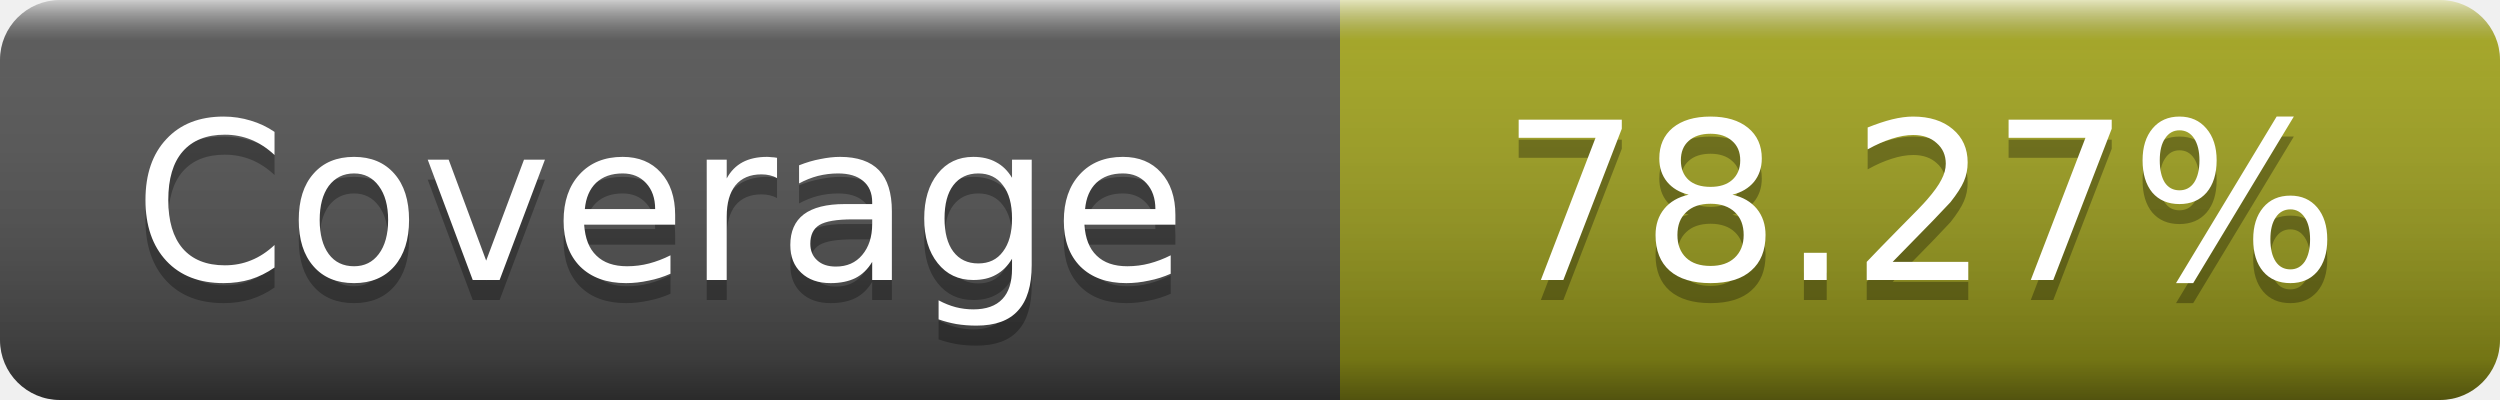
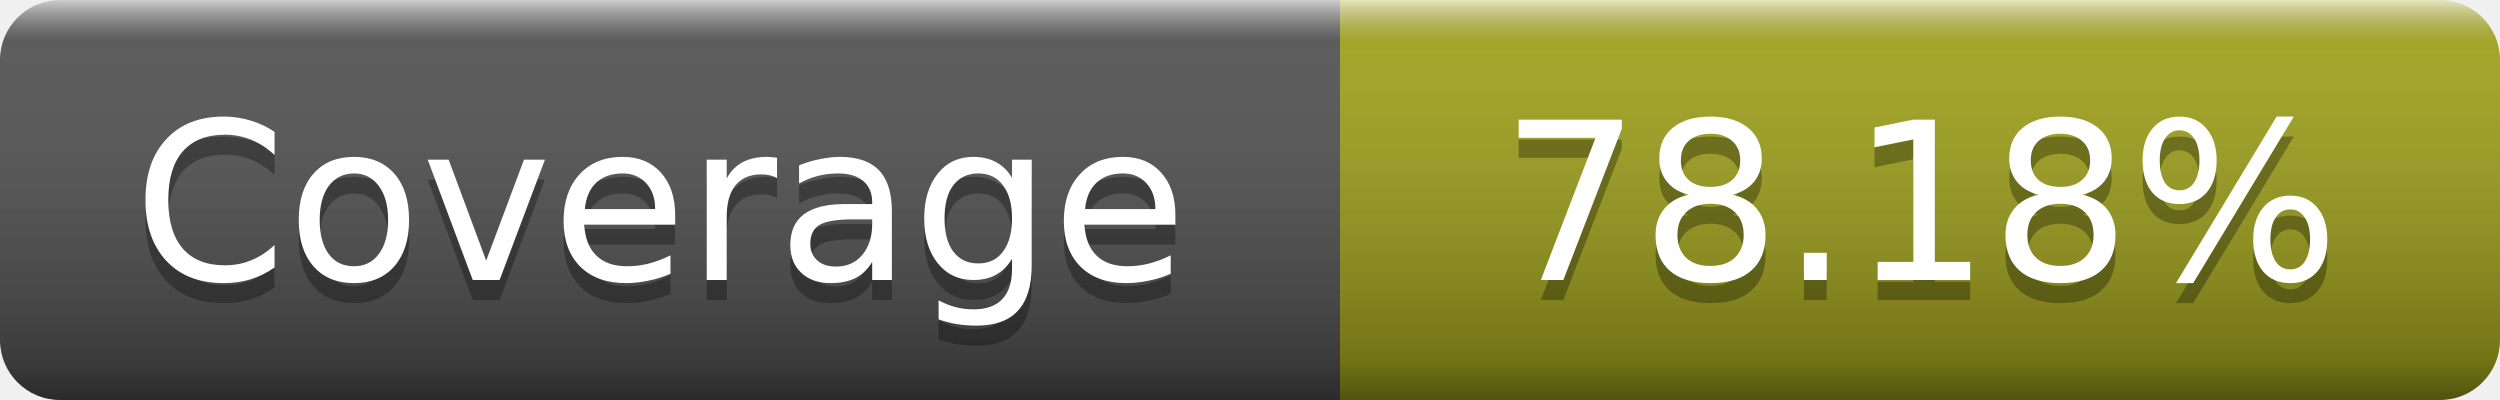
- <svg xmlns="http://www.w3.org/2000/svg" width="125" height="20" role="img" aria-label="Coverage: 78.27%">
+ <svg xmlns="http://www.w3.org/2000/svg" width="125" height="20" role="img" aria-label="Coverage: 78.18%">
  <linearGradient id="s" x2="0" y2="100%">
    <stop offset="0" stop-color="#fff" stop-opacity=".7" />
    <stop offset=".1" stop-color="#aaa" stop-opacity=".1" />
    <stop offset=".9" stop-opacity=".3" />
    <stop offset="1" stop-opacity=".5" />
  </linearGradient>
  <mask id="m">
    <rect width="125" height="20" rx="3" fill="#fff" />
  </mask>
  <g mask="url(#m)">
    <rect width="67" height="20" fill="#555" />
    <rect x="67" width="58" height="20" fill="#a4a61d" />
    <rect width="125" height="20" fill="url(#s)" />
  </g>
  <g fill="#fff" text-anchor="middle" font-family="DejaVu Sans,Verdana,Geneva,sans-serif" font-size="11" text-rendering="geometricPrecision">
    <text x="33" y="15" fill="#010101" fill-opacity=".3">Coverage</text>
    <text x="33" y="14">Coverage</text>
-     <text x="96" y="15" fill="#010101" fill-opacity=".3">78.27%</text>
-     <text x="96" y="14">78.27%</text>
+     <text x="96" y="15" fill="#010101" fill-opacity=".3">78.18%</text>
+     <text x="96" y="14">78.18%</text>
  </g>
</svg>
